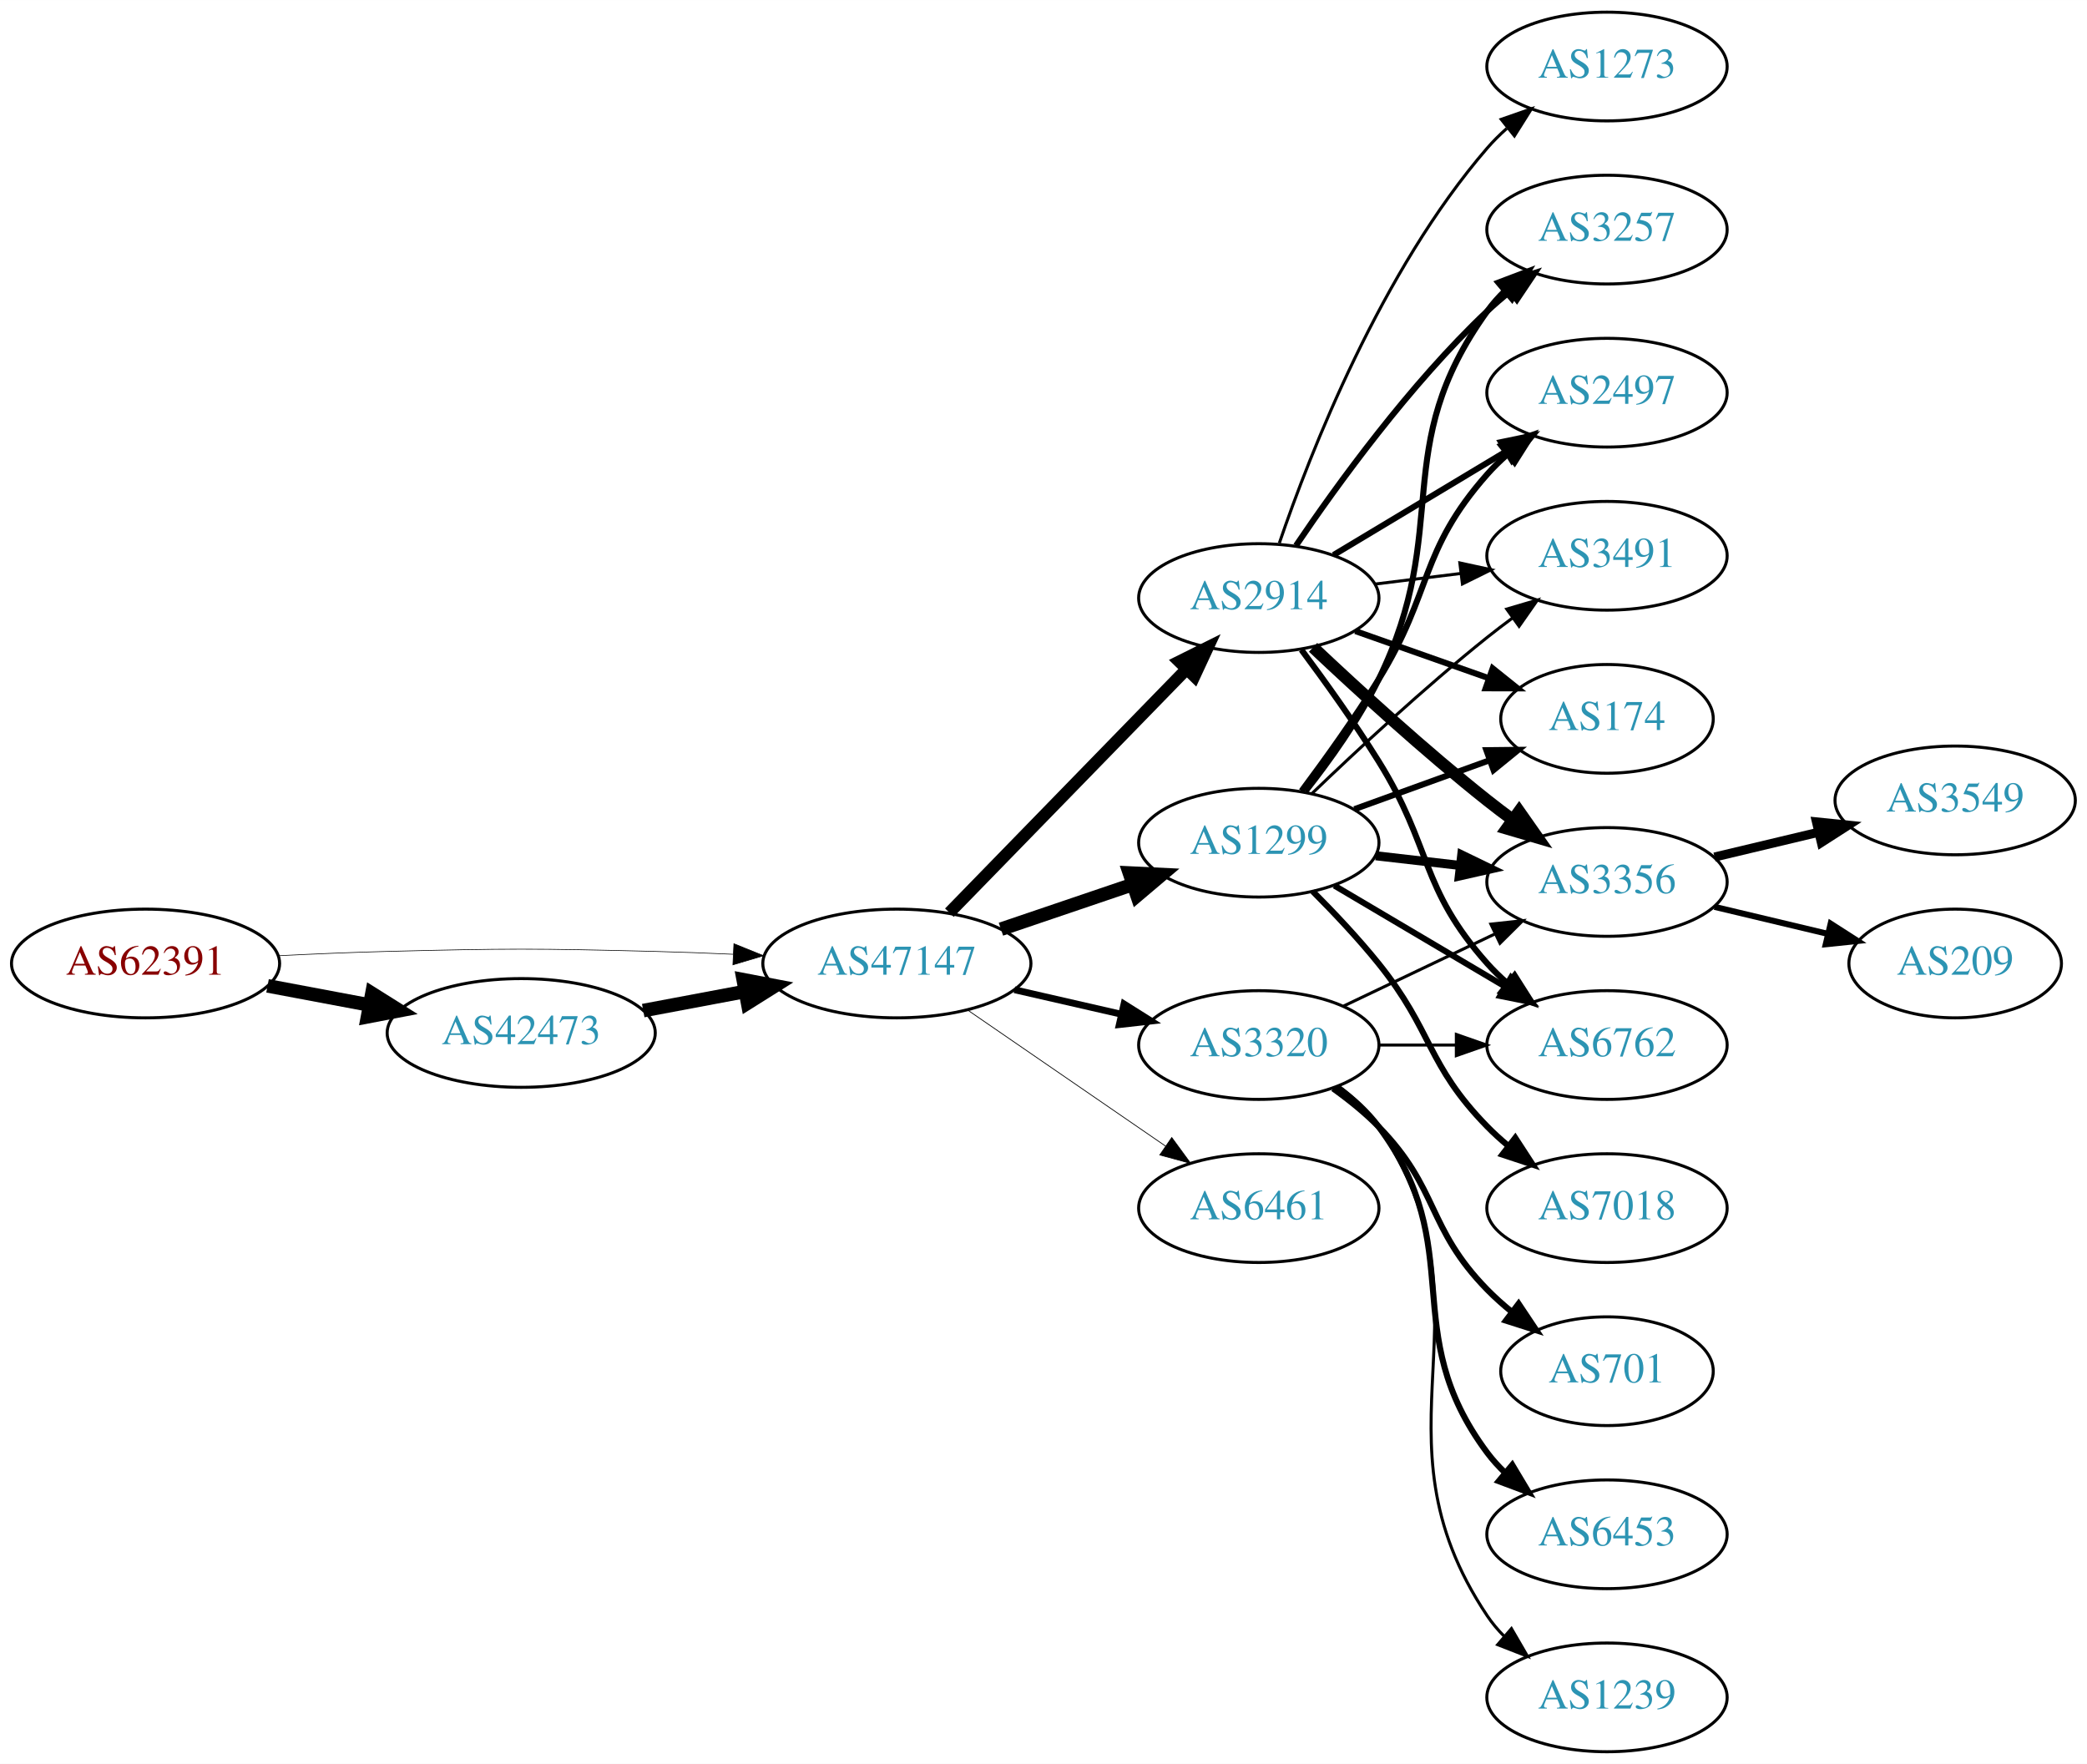
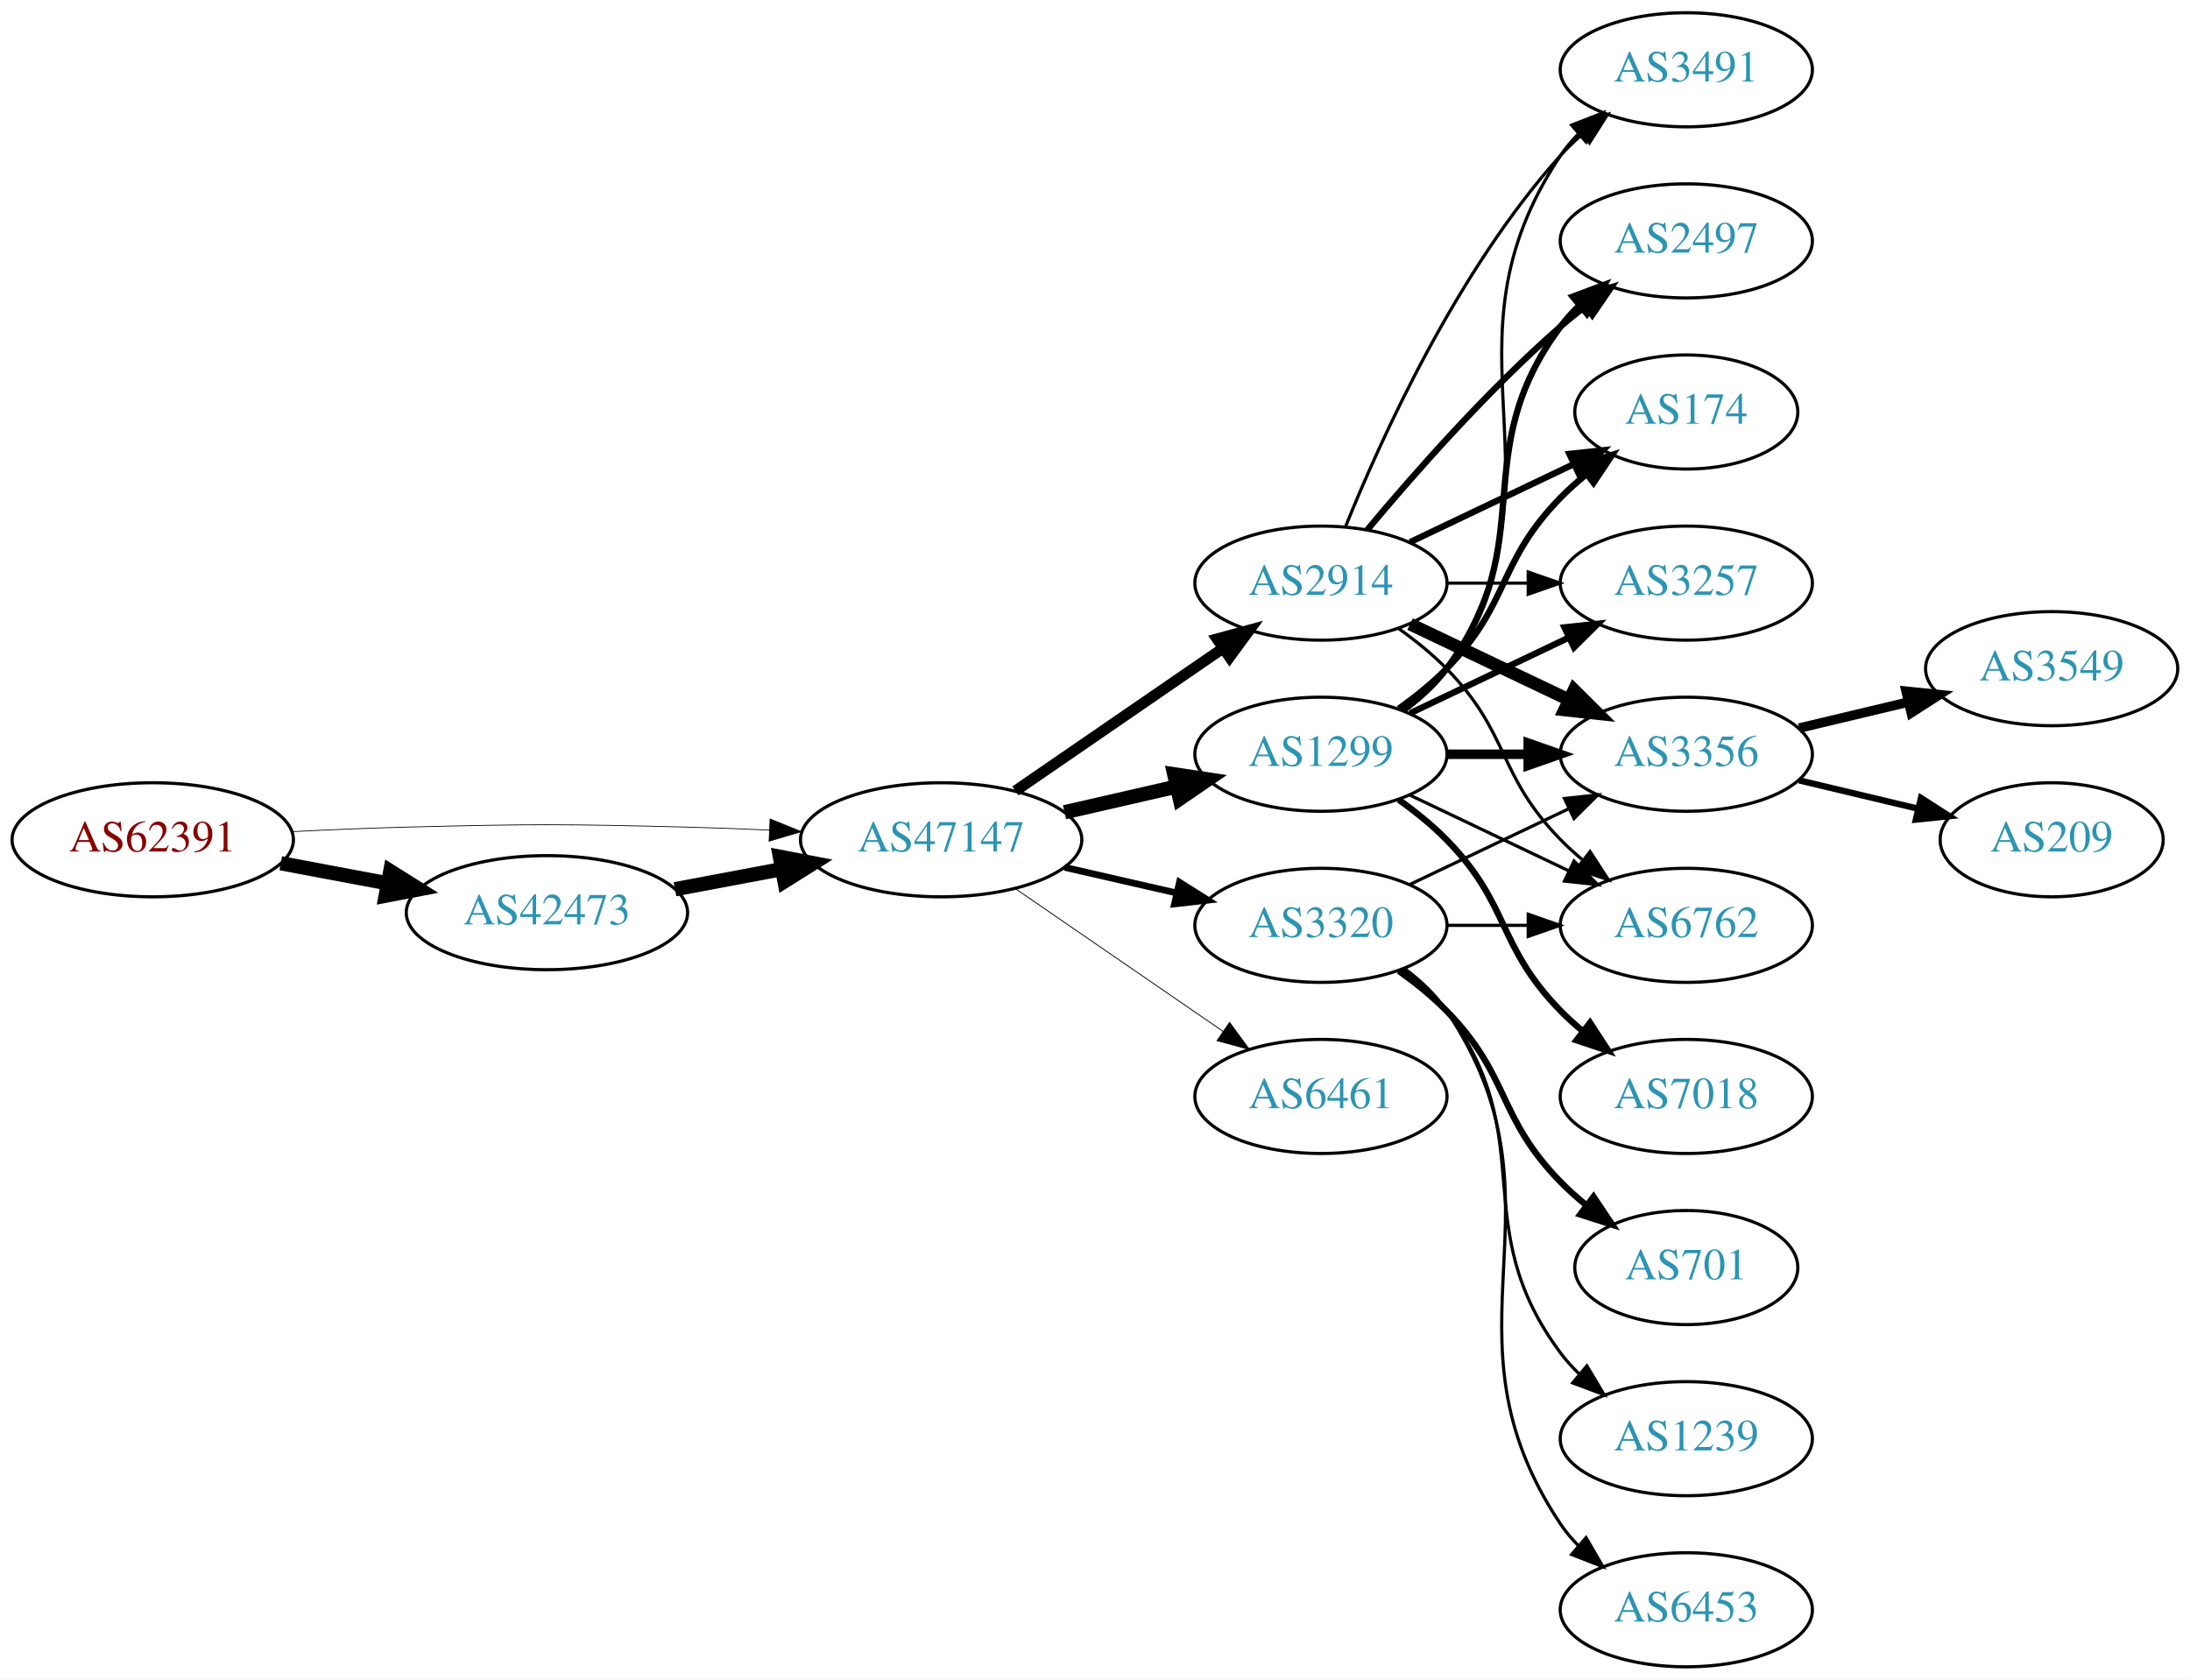
- <svg xmlns="http://www.w3.org/2000/svg" xmlns:xlink="http://www.w3.org/1999/xlink" width="691pt" height="584pt" viewBox="0.00 0.00 691.06 584.00">
-   <g id="graph0" class="graph" transform="scale(1 1) rotate(0) translate(4 580)">
-     <polygon fill="white" stroke="none" points="-4,4 -4,-580 687.055,-580 687.055,4 -4,4" />
+ <svg xmlns="http://www.w3.org/2000/svg" xmlns:xlink="http://www.w3.org/1999/xlink" width="691pt" height="530pt" viewBox="0.00 0.00 691.06 530.00">
+   <g id="graph0" class="graph" transform="scale(1 1) rotate(0) translate(4 526)">
+     <polygon fill="white" stroke="none" points="-4,4 -4,-526 687.055,-526 687.055,4 -4,4" />
    <g id="node1" class="node">
      <g id="a_node1">
        <a xlink:href="/asn/62391" xlink:title="AS62391 ~ Comm-IT EDV DienstleistungsgmbH [AT]">
          <ellipse fill="#ffffff" stroke="black" cx="44.196" cy="-261" rx="44.393" ry="18" />
          <text text-anchor="middle" x="44.196" y="-257.3" font-family="Times,serif" font-size="14.00" fill="#880000">AS62391</text>
        </a>
      </g>
    </g>
    <g id="node2" class="node">
      <g id="a_node2">
        <a xlink:href="/asn/42473" xlink:title="AS42473 ~ ANEXIA Internetdienstleistungs GmbH [AT]">
          <ellipse fill="#ffffff" stroke="black" cx="168.588" cy="-238" rx="44.393" ry="18" />
          <text text-anchor="middle" x="168.588" y="-234.3" font-family="Times,serif" font-size="14.00" fill="#2c94b3">AS42473</text>
        </a>
      </g>
    </g>
    <g id="edge1" class="edge">
      <path fill="none" stroke="black" stroke-width="4.5" d="M84.595,-253.596C95.296,-251.585 107.019,-249.382 118.196,-247.282" />
      <polygon fill="black" stroke="black" stroke-width="4.5" points="119.162,-251.107 128.263,-245.39 117.707,-243.367 119.162,-251.107" />
    </g>
    <g id="node3" class="node">
      <g id="a_node3">
        <a xlink:href="/asn/47147" xlink:title="AS47147 ~ ANEXIA Internetdienstleistungs GmbH [AT]">
          <ellipse fill="#ffffff" stroke="black" cx="292.98" cy="-261" rx="44.393" ry="18" />
          <text text-anchor="middle" x="292.98" y="-257.3" font-family="Times,serif" font-size="14.00" fill="#2c94b3">AS47147</text>
        </a>
      </g>
    </g>
    <g id="edge2" class="edge">
-       <path fill="none" stroke="black" stroke-width="0.214" d="M88.339,-263.575C100.033,-264.165 112.694,-264.705 124.392,-265 163.665,-265.991 173.511,-265.991 212.784,-265 221.192,-264.788 230.098,-264.449 238.784,-264.056" />
-       <polygon fill="black" stroke="black" stroke-width="0.214" points="239.017,-267.549 248.838,-263.575 238.682,-260.557 239.017,-267.549" />
+       <path fill="none" stroke="black" stroke-width="0.243" d="M88.339,-263.575C100.033,-264.165 112.694,-264.705 124.392,-265 163.665,-265.991 173.511,-265.991 212.784,-265 221.192,-264.788 230.098,-264.449 238.784,-264.056" />
+       <polygon fill="black" stroke="black" stroke-width="0.243" points="239.017,-267.549 248.838,-263.575 238.682,-260.557 239.017,-267.549" />
    </g>
    <g id="edge3" class="edge">
      <path fill="none" stroke="black" stroke-width="4.5" d="M208.988,-245.404C219.688,-247.415 231.411,-249.618 242.589,-251.718" />
      <polygon fill="black" stroke="black" stroke-width="4.5" points="242.1,-255.633 252.655,-253.61 243.554,-247.893 242.1,-255.633" />
    </g>
    <g id="node4" class="node">
      <g id="a_node4">
-         <a xlink:href="/asn/1299" xlink:title="AS1299 ~ Telia Carrier [EU]">
-           <ellipse fill="#ffffff" stroke="black" cx="412.823" cy="-301" rx="39.794" ry="18" />
-           <text text-anchor="middle" x="412.823" y="-297.3" font-family="Times,serif" font-size="14.00" fill="#2c94b3">AS1299</text>
+         <a xlink:href="/asn/2914" xlink:title="AS2914 ~ NTT America, Inc. [US]">
+           <ellipse fill="#ffffff" stroke="black" cx="412.823" cy="-342" rx="39.794" ry="18" />
+           <text text-anchor="middle" x="412.823" y="-338.3" font-family="Times,serif" font-size="14.00" fill="#2c94b3">AS2914</text>
        </a>
      </g>
    </g>
    <g id="edge4" class="edge">
-       <path fill="none" stroke="black" stroke-width="4.5" d="M327.434,-272.355C341.035,-276.972 356.877,-282.349 371.138,-287.19" />
-       <polygon fill="black" stroke="black" stroke-width="4.5" points="369.977,-290.954 380.712,-290.44 372.508,-283.497 369.977,-290.954" />
+       <path fill="none" stroke="black" stroke-width="3.441" d="M316.423,-276.426C335.004,-289.198 361.565,-307.455 381.945,-321.463" />
+       <polygon fill="black" stroke="black" stroke-width="3.441" points="380.036,-324.398 390.259,-327.178 384.001,-318.629 380.036,-324.398" />
    </g>
    <g id="node5" class="node">
      <g id="a_node5">
-         <a xlink:href="/asn/2914" xlink:title="AS2914 ~ NTT America, Inc. [US]">
-           <ellipse fill="#ffffff" stroke="black" cx="412.823" cy="-382" rx="39.794" ry="18" />
-           <text text-anchor="middle" x="412.823" y="-378.3" font-family="Times,serif" font-size="14.00" fill="#2c94b3">AS2914</text>
-         </a>
-       </g>
-     </g>
-     <g id="edge5" class="edge">
-       <path fill="none" stroke="black" stroke-width="4" d="M310.366,-277.825C330.796,-298.802 365.834,-334.778 388.914,-358.477" />
-       <polygon fill="black" stroke="black" stroke-width="4" points="386.469,-360.983 395.953,-365.705 391.484,-356.099 386.469,-360.983" />
-     </g>
-     <g id="node6" class="node">
-       <g id="a_node6">
        <a xlink:href="/asn/3320" xlink:title="AS3320 ~ DTAG [DE]">
          <ellipse fill="#ffffff" stroke="black" cx="412.823" cy="-234" rx="39.794" ry="18" />
          <text text-anchor="middle" x="412.823" y="-230.3" font-family="Times,serif" font-size="14.00" fill="#2c94b3">AS3320</text>
        </a>
      </g>
    </g>
+     <g id="edge5" class="edge">
+       <path fill="none" stroke="black" stroke-width="2.118" d="M331.915,-252.308C343.156,-249.733 355.568,-246.889 367.192,-244.226" />
+       <polygon fill="black" stroke="black" stroke-width="2.118" points="368.188,-247.588 377.153,-241.943 366.624,-240.765 368.188,-247.588" />
+     </g>
+     <g id="node6" class="node">
+       <g id="a_node6">
+         <a xlink:href="/asn/1299" xlink:title="AS1299 ~ Telia Carrier [EU]">
+           <ellipse fill="#ffffff" stroke="black" cx="412.823" cy="-288" rx="39.794" ry="18" />
+           <text text-anchor="middle" x="412.823" y="-284.3" font-family="Times,serif" font-size="14.00" fill="#2c94b3">AS1299</text>
+         </a>
+       </g>
+     </g>
    <g id="edge6" class="edge">
-       <path fill="none" stroke="black" stroke-width="2.25" d="M331.915,-252.308C343.156,-249.733 355.568,-246.889 367.192,-244.226" />
-       <polygon fill="black" stroke="black" stroke-width="2.25" points="368.188,-247.588 377.153,-241.943 366.624,-240.765 368.188,-247.588" />
+       <path fill="none" stroke="black" stroke-width="4.5" d="M331.915,-269.692C343.156,-272.267 355.568,-275.111 367.192,-277.774" />
+       <polygon fill="black" stroke="black" stroke-width="4.5" points="366.527,-281.661 377.153,-280.057 368.285,-273.985 366.527,-281.661" />
    </g>
    <g id="node7" class="node">
      <g id="a_node7">
        <a xlink:href="/asn/6461" xlink:title="AS6461 ~ Zayo Bandwidth [US]">
          <ellipse fill="#ffffff" stroke="black" cx="412.823" cy="-180" rx="39.794" ry="18" />
          <text text-anchor="middle" x="412.823" y="-176.3" font-family="Times,serif" font-size="14.00" fill="#2c94b3">AS6461</text>
        </a>
      </g>
    </g>
    <g id="edge7" class="edge">
-       <path fill="none" stroke="black" stroke-width="0.25" d="M316.423,-245.574C335.004,-232.802 361.565,-214.545 381.945,-200.537" />
-       <polygon fill="black" stroke="black" stroke-width="0.25" points="384.001,-203.371 390.259,-194.822 380.036,-197.602 384.001,-203.371" />
+       <path fill="none" stroke="black" stroke-width="0.265" d="M316.423,-245.574C335.004,-232.802 361.565,-214.545 381.945,-200.537" />
+       <polygon fill="black" stroke="black" stroke-width="0.265" points="384.001,-203.371 390.259,-194.822 380.036,-197.602 384.001,-203.371" />
    </g>
    <g id="node8" class="node">
      <g id="a_node8">
-         <a xlink:href="/asn/174" xlink:title="AS174 ~ Cogent Communications [US]">
-           <ellipse fill="#ffffff" stroke="black" cx="528.116" cy="-342" rx="35.194" ry="18" />
-           <text text-anchor="middle" x="528.116" y="-338.3" font-family="Times,serif" font-size="14.00" fill="#2c94b3">AS174</text>
-         </a>
-       </g>
-     </g>
-     <g id="edge8" class="edge">
-       <path fill="none" stroke="black" stroke-width="2" d="M444.482,-312.095C458.219,-317.067 474.559,-322.98 489.068,-328.231" />
-       <polygon fill="black" stroke="black" stroke-width="2" points="488.172,-331.628 498.766,-331.74 490.554,-325.046 488.172,-331.628" />
-     </g>
-     <g id="node9" class="node">
-       <g id="a_node9">
-         <a xlink:href="/asn/3257" xlink:title="AS3257 ~ GTT [DE]">
-           <ellipse fill="#ffffff" stroke="black" cx="528.116" cy="-504" rx="39.794" ry="18" />
-           <text text-anchor="middle" x="528.116" y="-500.3" font-family="Times,serif" font-size="14.00" fill="#2c94b3">AS3257</text>
-         </a>
-       </g>
-     </g>
-     <g id="edge9" class="edge">
-       <path fill="none" stroke="black" stroke-width="2" d="M428.292,-318.054C436.335,-328.239 445.997,-341.739 452.469,-355 477.266,-405.805 455.439,-431.119 488.469,-477 490.173,-479.366 492.151,-481.597 494.294,-483.684" />
-       <polygon fill="black" stroke="black" stroke-width="2" points="492.15,-486.454 502.056,-490.213 496.656,-481.098 492.15,-486.454" />
-     </g>
-     <g id="node10" class="node">
-       <g id="a_node10">
        <a xlink:href="/asn/3356" xlink:title="AS3356 ~ Level 3 Parent, LLC [US]">
          <ellipse fill="#ffffff" stroke="black" cx="528.116" cy="-288" rx="39.794" ry="18" />
          <text text-anchor="middle" x="528.116" y="-284.3" font-family="Times,serif" font-size="14.00" fill="#2c94b3">AS3356</text>
        </a>
      </g>
    </g>
-     <g id="edge10" class="edge">
-       <path fill="none" stroke="black" stroke-width="3" d="M451.548,-296.671C460.529,-295.641 470.228,-294.528 479.586,-293.454" />
-       <polygon fill="black" stroke="black" stroke-width="3" points="480.02,-296.927 489.556,-292.31 479.222,-289.973 480.02,-296.927" />
-     </g>
-     <g id="node11" class="node">
-       <g id="a_node11">
+     <g id="edge8" class="edge">
+       <path fill="none" stroke="black" stroke-width="4" d="M440.959,-329.066C455.953,-321.919 474.774,-312.948 490.998,-305.215" />
+       <polygon fill="black" stroke="black" stroke-width="4" points="492.68,-308.291 500.201,-300.829 489.668,-301.972 492.68,-308.291" />
+     </g>
+     <g id="node9" class="node">
+       <g id="a_node9">
+         <a xlink:href="/asn/3491" xlink:title="AS3491 ~ PCCW Global, Inc. [US]">
+           <ellipse fill="#ffffff" stroke="black" cx="528.116" cy="-504" rx="39.794" ry="18" />
+           <text text-anchor="middle" x="528.116" y="-500.3" font-family="Times,serif" font-size="14.00" fill="#2c94b3">AS3491</text>
+         </a>
+       </g>
+     </g>
+     <g id="edge9" class="edge">
+       <path fill="none" stroke="black" d="M420.571,-359.787C431.622,-387.243 455.675,-440.578 488.469,-477 490.472,-479.224 492.691,-481.363 495.023,-483.397" />
+       <polygon fill="black" stroke="black" points="493.221,-486.433 503.242,-489.873 497.554,-480.935 493.221,-486.433" />
+     </g>
+     <g id="node10" class="node">
+       <g id="a_node10">
        <a xlink:href="/asn/2497" xlink:title="AS2497 ~ Internet Initiative Japan Inc. [JP]">
          <ellipse fill="#ffffff" stroke="black" cx="528.116" cy="-450" rx="39.794" ry="18" />
          <text text-anchor="middle" x="528.116" y="-446.3" font-family="Times,serif" font-size="14.00" fill="#2c94b3">AS2497</text>
        </a>
      </g>
    </g>
+     <g id="edge10" class="edge">
+       <path fill="none" stroke="black" stroke-width="2" d="M427.453,-358.817C441.736,-375.929 465.282,-402.745 488.469,-423 490.935,-425.154 493.574,-427.294 496.271,-429.372" />
+       <polygon fill="black" stroke="black" stroke-width="2" points="494.296,-432.264 504.425,-435.37 498.444,-426.625 494.296,-432.264" />
+     </g>
+     <g id="node11" class="node">
+       <g id="a_node11">
+         <a xlink:href="/asn/174" xlink:title="AS174 ~ Cogent Communications [US]">
+           <ellipse fill="#ffffff" stroke="black" cx="528.116" cy="-396" rx="35.194" ry="18" />
+           <text text-anchor="middle" x="528.116" y="-392.3" font-family="Times,serif" font-size="14.00" fill="#2c94b3">AS174</text>
+         </a>
+       </g>
+     </g>
    <g id="edge11" class="edge">
-       <path fill="none" stroke="black" stroke-width="2" d="M426.963,-318.105C434.742,-328.529 444.584,-342.255 452.469,-355 470.461,-384.081 465.82,-397.38 488.469,-423 490.452,-425.242 492.656,-427.394 494.978,-429.437" />
-       <polygon fill="black" stroke="black" stroke-width="2" points="493.166,-432.466 503.179,-435.929 497.511,-426.978 493.166,-432.466" />
+       <path fill="none" stroke="black" stroke-width="2" d="M440.959,-354.934C456.391,-362.29 475.877,-371.577 492.412,-379.459" />
+       <polygon fill="black" stroke="black" stroke-width="2" points="491.221,-382.768 501.754,-383.911 494.232,-376.449 491.221,-382.768" />
    </g>
    <g id="node12" class="node">
      <g id="a_node12">
+         <a xlink:href="/asn/6762" xlink:title="AS6762 ~ TELECOM ITALIA SPARKLE S.p.A. [IT]">
+           <ellipse fill="#ffffff" stroke="black" cx="528.116" cy="-234" rx="39.794" ry="18" />
+           <text text-anchor="middle" x="528.116" y="-230.3" font-family="Times,serif" font-size="14.00" fill="#2c94b3">AS6762</text>
+         </a>
+       </g>
+     </g>
+     <g id="edge12" class="edge">
+       <path fill="none" stroke="black" d="M437.417,-327.611C442.673,-323.852 448.005,-319.563 452.469,-315 472.642,-294.383 468.297,-281.617 488.469,-261 490.562,-258.861 492.846,-256.782 495.222,-254.79" />
+       <polygon fill="black" stroke="black" points="497.741,-257.268 503.522,-248.389 493.466,-251.725 497.741,-257.268" />
+     </g>
+     <g id="node13" class="node">
+       <g id="a_node13">
+         <a xlink:href="/asn/3257" xlink:title="AS3257 ~ GTT [DE]">
+           <ellipse fill="#ffffff" stroke="black" cx="528.116" cy="-342" rx="39.794" ry="18" />
+           <text text-anchor="middle" x="528.116" y="-338.3" font-family="Times,serif" font-size="14.00" fill="#2c94b3">AS3257</text>
+         </a>
+       </g>
+     </g>
+     <g id="edge13" class="edge">
+       <path fill="none" stroke="black" d="M452.495,-342C460.698,-342 469.462,-342 477.994,-342" />
+       <polygon fill="black" stroke="black" points="478.233,-345.5 488.233,-342 478.233,-338.5 478.233,-345.5" />
+     </g>
+     <g id="edge26" class="edge">
+       <path fill="none" stroke="black" d="M440.959,-246.934C455.953,-254.081 474.774,-263.052 490.998,-270.785" />
+       <polygon fill="black" stroke="black" points="489.668,-274.028 500.201,-275.171 492.68,-267.709 489.668,-274.028" />
+     </g>
+     <g id="edge27" class="edge">
+       <path fill="none" stroke="black" d="M452.495,-234C460.698,-234 469.462,-234 477.994,-234" />
+       <polygon fill="black" stroke="black" points="478.233,-237.5 488.233,-234 478.233,-230.5 478.233,-237.5" />
+     </g>
+     <g id="node17" class="node">
+       <g id="a_node17">
+         <a xlink:href="/asn/701" xlink:title="AS701 ~ UUNET [US]">
+           <ellipse fill="#ffffff" stroke="black" cx="528.116" cy="-126" rx="35.194" ry="18" />
+           <text text-anchor="middle" x="528.116" y="-122.3" font-family="Times,serif" font-size="14.00" fill="#2c94b3">AS701</text>
+         </a>
+       </g>
+     </g>
+     <g id="edge23" class="edge">
+       <path fill="none" stroke="black" stroke-width="2" d="M437.417,-219.611C442.673,-215.852 448.005,-211.563 452.469,-207 472.642,-186.383 468.297,-173.617 488.469,-153 490.949,-150.466 493.695,-148.017 496.548,-145.696" />
+       <polygon fill="black" stroke="black" stroke-width="2" points="498.85,-148.343 504.733,-139.532 494.639,-142.752 498.85,-148.343" />
+     </g>
+     <g id="node18" class="node">
+       <g id="a_node18">
+         <a xlink:href="/asn/1239" xlink:title="AS1239 ~ Sprint [US]">
+           <ellipse fill="#ffffff" stroke="black" cx="528.116" cy="-72" rx="39.794" ry="18" />
+           <text text-anchor="middle" x="528.116" y="-68.3" font-family="Times,serif" font-size="14.00" fill="#2c94b3">AS1239</text>
+         </a>
+       </g>
+     </g>
+     <g id="edge24" class="edge">
+       <path fill="none" stroke="black" d="M438.754,-220.118C443.83,-216.389 448.748,-211.984 452.469,-207 482.741,-166.458 458.198,-139.542 488.469,-99 490.214,-96.664 492.221,-94.455 494.385,-92.383" />
+       <polygon fill="black" stroke="black" points="496.744,-94.973 502.185,-85.882 492.262,-89.595 496.744,-94.973" />
+     </g>
+     <g id="node19" class="node">
+       <g id="a_node19">
+         <a xlink:href="/asn/6453" xlink:title="AS6453 ~ TATA COMMUNICATIONS (AMERICA) INC [US]">
+           <ellipse fill="#ffffff" stroke="black" cx="528.116" cy="-18" rx="39.794" ry="18" />
+           <text text-anchor="middle" x="528.116" y="-14.3" font-family="Times,serif" font-size="14.00" fill="#2c94b3">AS6453</text>
+         </a>
+       </g>
+     </g>
+     <g id="edge25" class="edge">
+       <path fill="none" stroke="black" d="M439.142,-220.393C444.198,-216.649 449.01,-212.169 452.469,-207 493.494,-145.706 447.445,-106.294 488.469,-45 490.091,-42.577 492.01,-40.305 494.112,-38.19" />
+       <polygon fill="black" stroke="black" points="496.479,-40.771 501.797,-31.607 491.925,-35.454 496.479,-40.771" />
+     </g>
+     <g id="edge16" class="edge">
+       <path fill="none" stroke="black" stroke-width="3" d="M452.495,-288C460.698,-288 469.462,-288 477.994,-288" />
+       <polygon fill="black" stroke="black" stroke-width="3" points="478.233,-291.5 488.233,-288 478.233,-284.5 478.233,-291.5" />
+     </g>
+     <g id="edge22" class="edge">
+       <path fill="none" stroke="black" d="M439.142,-301.607C444.198,-305.351 449.01,-309.831 452.469,-315 493.494,-376.294 447.445,-415.706 488.469,-477 490.091,-479.423 492.01,-481.695 494.112,-483.81" />
+       <polygon fill="black" stroke="black" points="491.925,-486.546 501.797,-490.393 496.479,-481.229 491.925,-486.546" />
+     </g>
+     <g id="edge18" class="edge">
+       <path fill="none" stroke="black" stroke-width="2" d="M438.754,-301.882C443.83,-305.611 448.748,-310.016 452.469,-315 482.741,-355.542 458.198,-382.458 488.469,-423 490.214,-425.336 492.221,-427.545 494.385,-429.617" />
+       <polygon fill="black" stroke="black" stroke-width="2" points="492.262,-432.405 502.185,-436.118 496.744,-427.027 492.262,-432.405" />
+     </g>
+     <g id="edge19" class="edge">
+       <path fill="none" stroke="black" stroke-width="2" d="M437.417,-302.389C442.673,-306.148 448.005,-310.437 452.469,-315 472.642,-335.617 468.297,-348.383 488.469,-369 490.949,-371.534 493.695,-373.983 496.548,-376.304" />
+       <polygon fill="black" stroke="black" stroke-width="2" points="494.639,-379.248 504.733,-382.468 498.85,-373.657 494.639,-379.248" />
+     </g>
+     <g id="edge21" class="edge">
+       <path fill="none" stroke="black" d="M440.959,-275.066C455.953,-267.919 474.774,-258.948 490.998,-251.215" />
+       <polygon fill="black" stroke="black" points="492.68,-254.291 500.201,-246.829 489.668,-247.972 492.68,-254.291" />
+     </g>
+     <g id="edge20" class="edge">
+       <path fill="none" stroke="black" stroke-width="2" d="M440.959,-300.934C455.953,-308.081 474.774,-317.052 490.998,-324.785" />
+       <polygon fill="black" stroke="black" stroke-width="2" points="489.668,-328.028 500.201,-329.171 492.68,-321.709 489.668,-328.028" />
+     </g>
+     <g id="node16" class="node">
+       <g id="a_node16">
        <a xlink:href="/asn/7018" xlink:title="AS7018 ~ AT&amp;T Services, Inc. [US]">
          <ellipse fill="#ffffff" stroke="black" cx="528.116" cy="-180" rx="39.794" ry="18" />
          <text text-anchor="middle" x="528.116" y="-176.3" font-family="Times,serif" font-size="14.00" fill="#2c94b3">AS7018</text>
        </a>
      </g>
    </g>
-     <g id="edge12" class="edge">
-       <path fill="none" stroke="black" stroke-width="2" d="M430.694,-284.881C437.734,-277.82 445.806,-269.272 452.469,-261 470.564,-238.537 468.297,-227.617 488.469,-207 490.562,-204.861 492.846,-202.782 495.222,-200.79" />
+     <g id="edge17" class="edge">
+       <path fill="none" stroke="black" stroke-width="2" d="M437.417,-273.611C442.673,-269.852 448.005,-265.563 452.469,-261 472.642,-240.383 468.297,-227.617 488.469,-207 490.562,-204.861 492.846,-202.782 495.222,-200.79" />
      <polygon fill="black" stroke="black" stroke-width="2" points="497.741,-203.268 503.522,-194.389 493.466,-197.725 497.741,-203.268" />
-     </g>
-     <g id="node13" class="node">
-       <g id="a_node13">
-         <a xlink:href="/asn/6762" xlink:title="AS6762 ~ TELECOM ITALIA SPARKLE S.p.A. [IT]">
-           <ellipse fill="#ffffff" stroke="black" cx="528.116" cy="-234" rx="39.794" ry="18" />
-           <text text-anchor="middle" x="528.116" y="-230.3" font-family="Times,serif" font-size="14.00" fill="#2c94b3">AS6762</text>
-         </a>
-       </g>
-     </g>
-     <g id="edge13" class="edge">
-       <path fill="none" stroke="black" stroke-width="2" d="M437.849,-286.791C454.222,-277.109 476.109,-264.165 494.113,-253.518" />
-       <polygon fill="black" stroke="black" stroke-width="2" points="496.298,-256.292 503.124,-248.188 492.735,-250.266 496.298,-256.292" />
    </g>
    <g id="node14" class="node">
      <g id="a_node14">
-         <a xlink:href="/asn/3491" xlink:title="AS3491 ~ PCCW Global, Inc. [US]">
-           <ellipse fill="#ffffff" stroke="black" cx="528.116" cy="-396" rx="39.794" ry="18" />
-           <text text-anchor="middle" x="528.116" y="-392.3" font-family="Times,serif" font-size="14.00" fill="#2c94b3">AS3491</text>
-         </a>
-       </g>
-     </g>
-     <g id="edge14" class="edge">
-       <path fill="none" stroke="black" d="M430.467,-317.312C445.242,-331.51 467.655,-352.363 488.469,-369 491.173,-371.161 494.037,-373.344 496.936,-375.484" />
-       <polygon fill="black" stroke="black" points="494.927,-378.35 505.09,-381.344 499.012,-372.666 494.927,-378.35" />
-     </g>
-     <g id="edge15" class="edge">
-       <path fill="none" stroke="black" stroke-width="2" d="M444.781,-371.07C458.408,-366.258 474.552,-360.559 488.918,-355.486" />
-       <polygon fill="black" stroke="black" stroke-width="2" points="490.263,-358.723 498.527,-352.094 487.933,-352.123 490.263,-358.723" />
-     </g>
-     <g id="edge16" class="edge">
-       <path fill="none" stroke="black" stroke-width="2" d="M425.143,-399.378C438.717,-419.444 462.862,-452.792 488.469,-477 490.849,-479.249 493.428,-481.454 496.086,-483.575" />
-       <polygon fill="black" stroke="black" stroke-width="2" points="494.079,-486.444 504.18,-489.64 498.277,-480.843 494.079,-486.444" />
-     </g>
-     <g id="edge19" class="edge">
-       <path fill="none" stroke="black" stroke-width="4" d="M430.798,-365.68C445.6,-351.716 467.869,-331.342 488.469,-315 491.181,-312.849 494.05,-310.672 496.952,-308.537" />
-       <polygon fill="black" stroke="black" stroke-width="4" points="499.027,-311.356 505.112,-302.683 494.946,-305.669 499.027,-311.356" />
-     </g>
-     <g id="edge20" class="edge">
-       <path fill="none" stroke="black" stroke-width="2" d="M437.573,-396.255C454.19,-406.229 476.586,-419.671 494.822,-430.617" />
-       <polygon fill="black" stroke="black" stroke-width="2" points="493.022,-433.618 503.397,-435.764 496.624,-427.616 493.022,-433.618" />
-     </g>
-     <g id="edge17" class="edge">
-       <path fill="none" stroke="black" stroke-width="2" d="M426.934,-364.878C434.703,-354.447 444.545,-340.721 452.469,-328 470.343,-299.308 466.002,-286.257 488.469,-261 490.458,-258.764 492.668,-256.616 494.993,-254.577" />
-       <polygon fill="black" stroke="black" stroke-width="2" points="497.526,-257.036 503.2,-248.09 493.185,-251.545 497.526,-257.036" />
-     </g>
-     <g id="edge18" class="edge">
-       <path fill="none" stroke="black" d="M451.233,-386.623C460.321,-387.746 470.158,-388.962 479.643,-390.134" />
-       <polygon fill="black" stroke="black" points="479.391,-393.629 489.745,-391.382 480.25,-386.682 479.391,-393.629" />
-     </g>
-     <g id="node15" class="node">
-       <g id="a_node15">
-         <a xlink:href="/asn/1273" xlink:title="AS1273 ~ Vodafone Group PLC [EU]">
-           <ellipse fill="#ffffff" stroke="black" cx="528.116" cy="-558" rx="39.794" ry="18" />
-           <text text-anchor="middle" x="528.116" y="-554.3" font-family="Times,serif" font-size="14.00" fill="#2c94b3">AS1273</text>
-         </a>
-       </g>
-     </g>
-     <g id="edge21" class="edge">
-       <path fill="none" stroke="black" d="M419.621,-400.196C429.82,-430.077 453.281,-490.284 488.469,-531 490.426,-533.264 492.612,-535.432 494.922,-537.486" />
-       <polygon fill="black" stroke="black" points="493.098,-540.507 503.101,-543.998 497.458,-535.031 493.098,-540.507" />
-     </g>
-     <g id="edge26" class="edge">
-       <path fill="none" stroke="black" d="M440.959,-246.934C455.953,-254.081 474.774,-263.052 490.998,-270.785" />
-       <polygon fill="black" stroke="black" points="489.668,-274.028 500.201,-275.171 492.68,-267.709 489.668,-274.028" />
-     </g>
-     <g id="edge25" class="edge">
-       <path fill="none" stroke="black" d="M452.495,-234C460.698,-234 469.462,-234 477.994,-234" />
-       <polygon fill="black" stroke="black" points="478.233,-237.5 488.233,-234 478.233,-230.5 478.233,-237.5" />
-     </g>
-     <g id="node16" class="node">
-       <g id="a_node16">
-         <a xlink:href="/asn/701" xlink:title="AS701 ~ UUNET [US]">
-           <ellipse fill="#ffffff" stroke="black" cx="528.116" cy="-126" rx="35.194" ry="18" />
-           <text text-anchor="middle" x="528.116" y="-122.3" font-family="Times,serif" font-size="14.00" fill="#2c94b3">AS701</text>
-         </a>
-       </g>
-     </g>
-     <g id="edge22" class="edge">
-       <path fill="none" stroke="black" stroke-width="2" d="M437.417,-219.611C442.673,-215.852 448.005,-211.563 452.469,-207 472.642,-186.383 468.297,-173.617 488.469,-153 490.949,-150.466 493.695,-148.017 496.548,-145.696" />
-       <polygon fill="black" stroke="black" stroke-width="2" points="498.85,-148.343 504.733,-139.532 494.639,-142.752 498.85,-148.343" />
-     </g>
-     <g id="node17" class="node">
-       <g id="a_node17">
-         <a xlink:href="/asn/6453" xlink:title="AS6453 ~ TATA COMMUNICATIONS (AMERICA) INC [US]">
-           <ellipse fill="#ffffff" stroke="black" cx="528.116" cy="-72" rx="39.794" ry="18" />
-           <text text-anchor="middle" x="528.116" y="-68.3" font-family="Times,serif" font-size="14.00" fill="#2c94b3">AS6453</text>
-         </a>
-       </g>
-     </g>
-     <g id="edge23" class="edge">
-       <path fill="none" stroke="black" stroke-width="2" d="M438.754,-220.118C443.83,-216.389 448.748,-211.984 452.469,-207 482.741,-166.458 458.198,-139.542 488.469,-99 490.214,-96.664 492.221,-94.455 494.385,-92.383" />
-       <polygon fill="black" stroke="black" stroke-width="2" points="496.744,-94.973 502.185,-85.882 492.262,-89.595 496.744,-94.973" />
-     </g>
-     <g id="node18" class="node">
-       <g id="a_node18">
-         <a xlink:href="/asn/1239" xlink:title="AS1239 ~ Sprint [US]">
-           <ellipse fill="#ffffff" stroke="black" cx="528.116" cy="-18" rx="39.794" ry="18" />
-           <text text-anchor="middle" x="528.116" y="-14.3" font-family="Times,serif" font-size="14.00" fill="#2c94b3">AS1239</text>
-         </a>
-       </g>
-     </g>
-     <g id="edge24" class="edge">
-       <path fill="none" stroke="black" d="M439.142,-220.393C444.198,-216.649 449.01,-212.169 452.469,-207 493.494,-145.706 447.445,-106.294 488.469,-45 490.091,-42.577 492.01,-40.305 494.112,-38.19" />
-       <polygon fill="black" stroke="black" points="496.479,-40.771 501.797,-31.607 491.925,-35.454 496.479,-40.771" />
-     </g>
-     <g id="node19" class="node">
-       <g id="a_node19">
        <a xlink:href="/asn/3549" xlink:title="AS3549 ~ Level 3 Parent, LLC [US]">
          <ellipse fill="#ffffff" stroke="black" cx="643.409" cy="-315" rx="39.794" ry="18" />
          <text text-anchor="middle" x="643.409" y="-311.3" font-family="Times,serif" font-size="14.00" fill="#2c94b3">AS3549</text>
        </a>
      </g>
    </g>
-     <g id="edge27" class="edge">
+     <g id="edge14" class="edge">
      <path fill="none" stroke="black" stroke-width="3" d="M563.723,-296.248C574.594,-298.838 586.749,-301.735 598.191,-304.462" />
      <polygon fill="black" stroke="black" stroke-width="3" points="597.475,-307.889 608.014,-306.803 599.097,-301.08 597.475,-307.889" />
    </g>
-     <g id="node20" class="node">
-       <g id="a_node20">
+     <g id="node15" class="node">
+       <g id="a_node15">
        <a xlink:href="/asn/209" xlink:title="AS209 ~ CenturyLink Communications, LLC [US]">
          <ellipse fill="#ffffff" stroke="black" cx="643.409" cy="-261" rx="35.194" ry="18" />
          <text text-anchor="middle" x="643.409" y="-257.3" font-family="Times,serif" font-size="14.00" fill="#2c94b3">AS209</text>
        </a>
      </g>
    </g>
-     <g id="edge28" class="edge">
+     <g id="edge15" class="edge">
      <path fill="none" stroke="black" stroke-width="2" d="M563.723,-279.752C575.518,-276.942 588.822,-273.771 601.09,-270.847" />
      <polygon fill="black" stroke="black" stroke-width="2" points="602.179,-274.186 611.095,-268.463 600.556,-267.376 602.179,-274.186" />
    </g>
  </g>
</svg>
